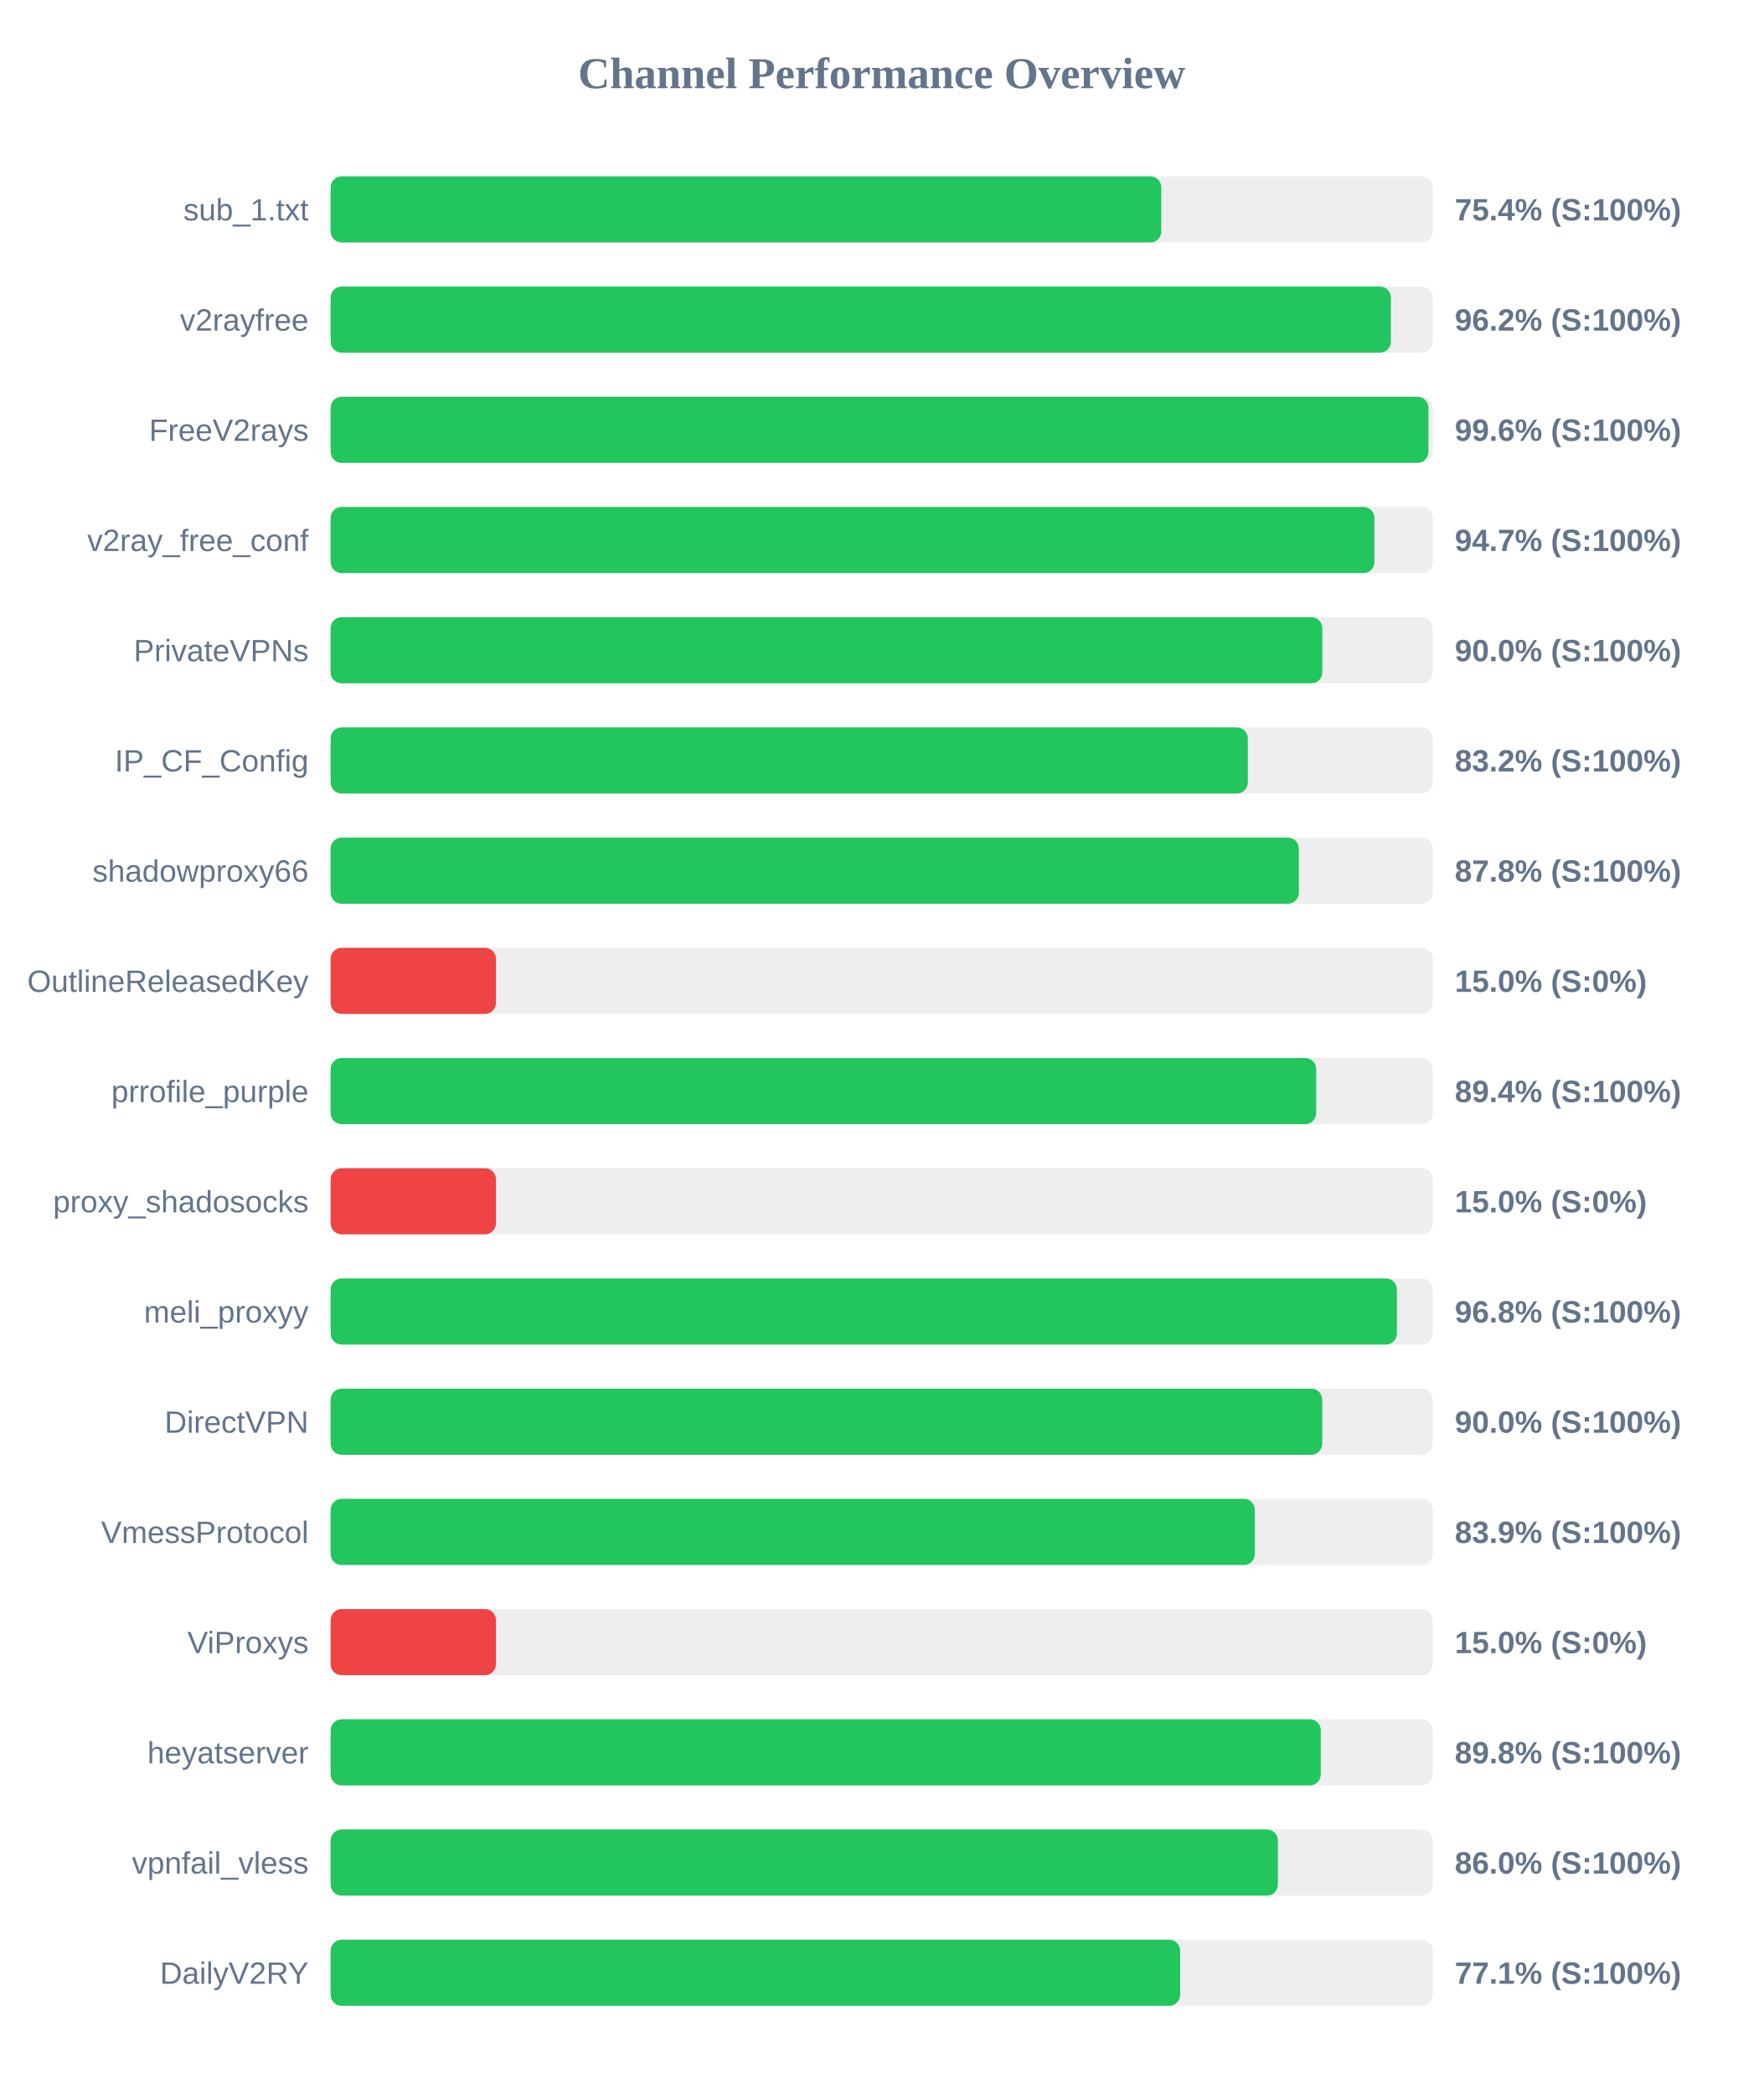
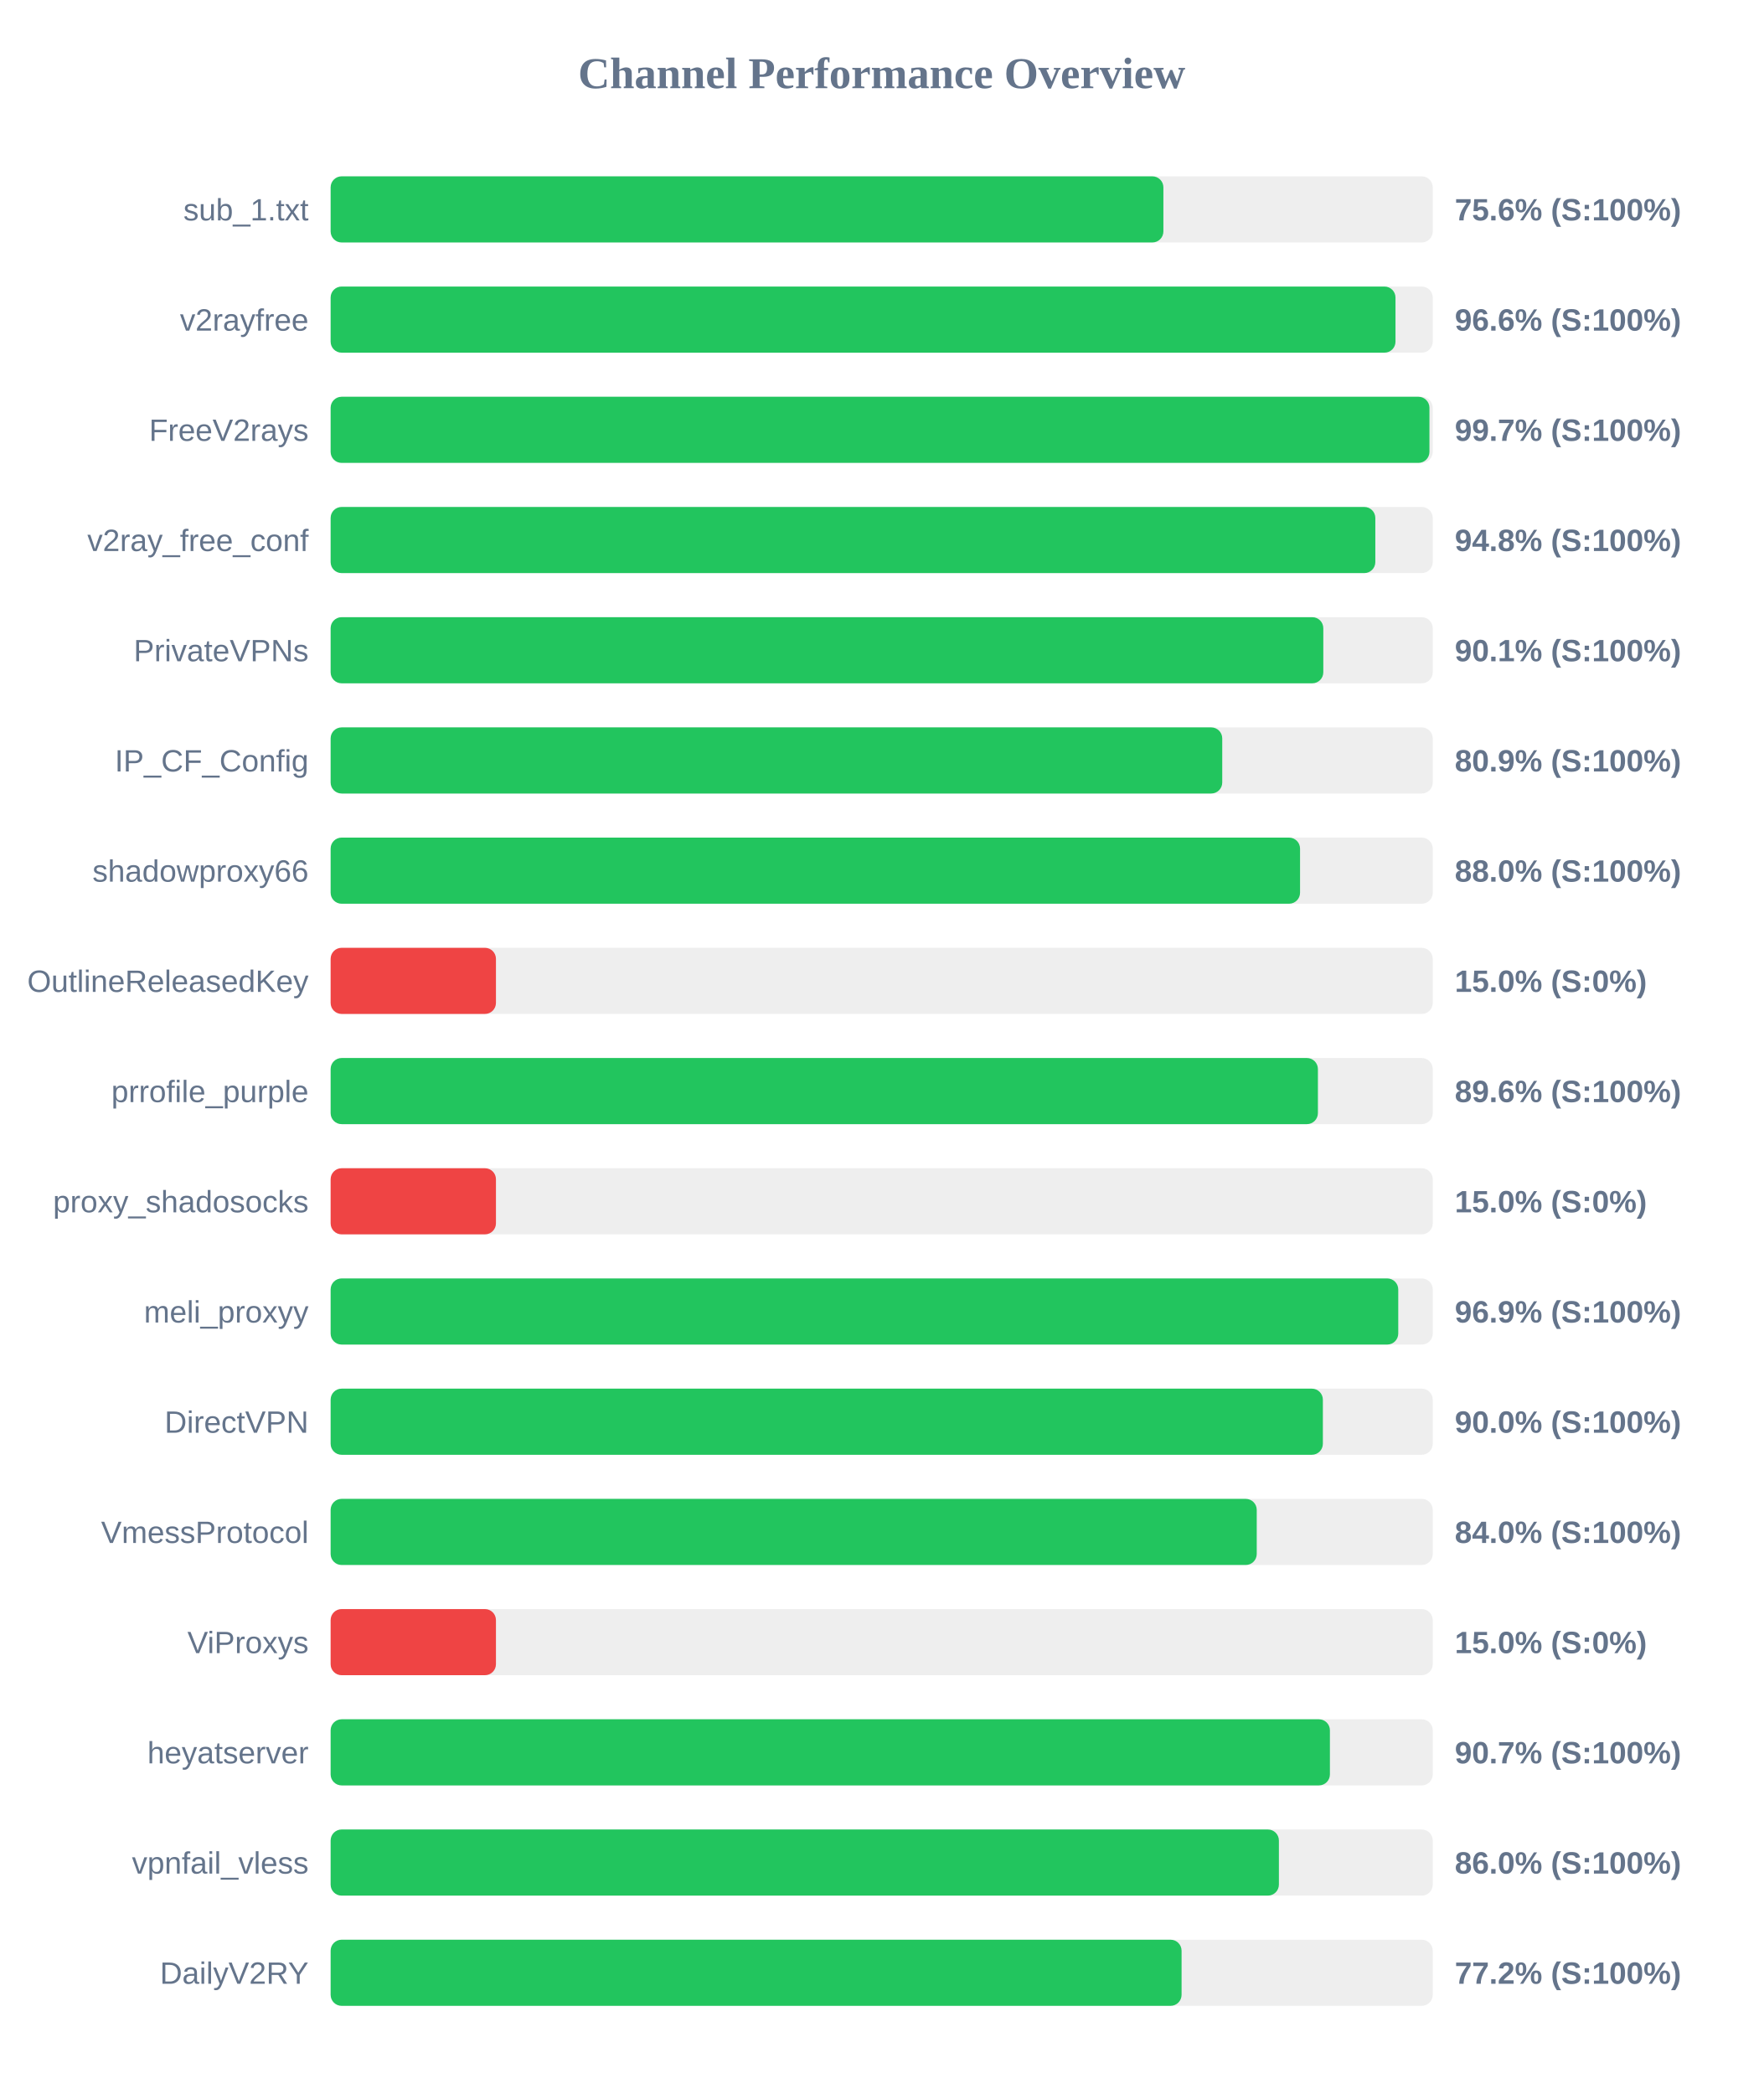
<svg xmlns="http://www.w3.org/2000/svg" width="800" height="950" version="1.1">
  <style>
        .row { font: 14px Arial; fill: #64748b; }
        .score { font: bold 14px Arial; fill: #64748b; }
    </style>
  <text x="400" y="40" text-anchor="middle" font-size="20px" font-weight="bold" fill="#64748b">Channel Performance Overview</text>
  <rect x="150" y="80" width="500" height="30" fill="#eee" rx="5" />
-   <rect x="150" y="80" width="376.85" height="30" fill="#22c55e" rx="5" />
+   <rect x="150" y="80" width="377.8" height="30" fill="#22c55e" rx="5" />
  <text x="140" y="100" text-anchor="end" class="row">sub_1.txt</text>
-   <text x="660" y="100" text-anchor="start" class="score">75.4% (S:100%)</text>
+   <text x="660" y="100" text-anchor="start" class="score">75.6% (S:100%)</text>
  <rect x="150" y="130" width="500" height="30" fill="#eee" rx="5" />
-   <rect x="150" y="130" width="481.0" height="30" fill="#22c55e" rx="5" />
+   <rect x="150" y="130" width="483.1" height="30" fill="#22c55e" rx="5" />
  <text x="140" y="150" text-anchor="end" class="row">v2rayfree</text>
-   <text x="660" y="150" text-anchor="start" class="score">96.2% (S:100%)</text>
+   <text x="660" y="150" text-anchor="start" class="score">96.6% (S:100%)</text>
  <rect x="150" y="180" width="500" height="30" fill="#eee" rx="5" />
-   <rect x="150" y="180" width="498.05" height="30" fill="#22c55e" rx="5" />
+   <rect x="150" y="180" width="498.5" height="30" fill="#22c55e" rx="5" />
  <text x="140" y="200" text-anchor="end" class="row">FreeV2rays</text>
-   <text x="660" y="200" text-anchor="start" class="score">99.6% (S:100%)</text>
+   <text x="660" y="200" text-anchor="start" class="score">99.7% (S:100%)</text>
  <rect x="150" y="230" width="500" height="30" fill="#eee" rx="5" />
-   <rect x="150" y="230" width="473.55" height="30" fill="#22c55e" rx="5" />
+   <rect x="150" y="230" width="473.95" height="30" fill="#22c55e" rx="5" />
  <text x="140" y="250" text-anchor="end" class="row">v2ray_free_conf</text>
-   <text x="660" y="250" text-anchor="start" class="score">94.7% (S:100%)</text>
+   <text x="660" y="250" text-anchor="start" class="score">94.8% (S:100%)</text>
  <rect x="150" y="280" width="500" height="30" fill="#eee" rx="5" />
-   <rect x="150" y="280" width="449.9" height="30" fill="#22c55e" rx="5" />
+   <rect x="150" y="280" width="450.35" height="30" fill="#22c55e" rx="5" />
  <text x="140" y="300" text-anchor="end" class="row">PrivateVPNs</text>
-   <text x="660" y="300" text-anchor="start" class="score">90.0% (S:100%)</text>
+   <text x="660" y="300" text-anchor="start" class="score">90.1% (S:100%)</text>
  <rect x="150" y="330" width="500" height="30" fill="#eee" rx="5" />
-   <rect x="150" y="330" width="416.1" height="30" fill="#22c55e" rx="5" />
+   <rect x="150" y="330" width="404.5" height="30" fill="#22c55e" rx="5" />
  <text x="140" y="350" text-anchor="end" class="row">IP_CF_Config</text>
-   <text x="660" y="350" text-anchor="start" class="score">83.2% (S:100%)</text>
+   <text x="660" y="350" text-anchor="start" class="score">80.9% (S:100%)</text>
  <rect x="150" y="380" width="500" height="30" fill="#eee" rx="5" />
-   <rect x="150" y="380" width="439.25" height="30" fill="#22c55e" rx="5" />
+   <rect x="150" y="380" width="439.8" height="30" fill="#22c55e" rx="5" />
  <text x="140" y="400" text-anchor="end" class="row">shadowproxy66</text>
-   <text x="660" y="400" text-anchor="start" class="score">87.8% (S:100%)</text>
+   <text x="660" y="400" text-anchor="start" class="score">88.0% (S:100%)</text>
  <rect x="150" y="430" width="500" height="30" fill="#eee" rx="5" />
  <rect x="150" y="430" width="75.0" height="30" fill="#ef4444" rx="5" />
  <text x="140" y="450" text-anchor="end" class="row">OutlineReleasedKey</text>
  <text x="660" y="450" text-anchor="start" class="score">15.0% (S:0%)</text>
  <rect x="150" y="480" width="500" height="30" fill="#eee" rx="5" />
-   <rect x="150" y="480" width="447.1" height="30" fill="#22c55e" rx="5" />
+   <rect x="150" y="480" width="447.9" height="30" fill="#22c55e" rx="5" />
  <text x="140" y="500" text-anchor="end" class="row">prrofile_purple</text>
-   <text x="660" y="500" text-anchor="start" class="score">89.4% (S:100%)</text>
+   <text x="660" y="500" text-anchor="start" class="score">89.6% (S:100%)</text>
  <rect x="150" y="530" width="500" height="30" fill="#eee" rx="5" />
  <rect x="150" y="530" width="75.0" height="30" fill="#ef4444" rx="5" />
  <text x="140" y="550" text-anchor="end" class="row">proxy_shadosocks</text>
  <text x="660" y="550" text-anchor="start" class="score">15.0% (S:0%)</text>
  <rect x="150" y="580" width="500" height="30" fill="#eee" rx="5" />
-   <rect x="150" y="580" width="483.75" height="30" fill="#22c55e" rx="5" />
+   <rect x="150" y="580" width="484.35" height="30" fill="#22c55e" rx="5" />
  <text x="140" y="600" text-anchor="end" class="row">meli_proxyy</text>
-   <text x="660" y="600" text-anchor="start" class="score">96.8% (S:100%)</text>
+   <text x="660" y="600" text-anchor="start" class="score">96.9% (S:100%)</text>
  <rect x="150" y="630" width="500" height="30" fill="#eee" rx="5" />
-   <rect x="150" y="630" width="449.85" height="30" fill="#22c55e" rx="5" />
+   <rect x="150" y="630" width="450.15" height="30" fill="#22c55e" rx="5" />
  <text x="140" y="650" text-anchor="end" class="row">DirectVPN</text>
  <text x="660" y="650" text-anchor="start" class="score">90.0% (S:100%)</text>
  <rect x="150" y="680" width="500" height="30" fill="#eee" rx="5" />
-   <rect x="150" y="680" width="419.3" height="30" fill="#22c55e" rx="5" />
+   <rect x="150" y="680" width="420.15" height="30" fill="#22c55e" rx="5" />
  <text x="140" y="700" text-anchor="end" class="row">VmessProtocol</text>
-   <text x="660" y="700" text-anchor="start" class="score">83.9% (S:100%)</text>
+   <text x="660" y="700" text-anchor="start" class="score">84.0% (S:100%)</text>
  <rect x="150" y="730" width="500" height="30" fill="#eee" rx="5" />
  <rect x="150" y="730" width="75.0" height="30" fill="#ef4444" rx="5" />
  <text x="140" y="750" text-anchor="end" class="row">ViProxys</text>
  <text x="660" y="750" text-anchor="start" class="score">15.0% (S:0%)</text>
  <rect x="150" y="780" width="500" height="30" fill="#eee" rx="5" />
-   <rect x="150" y="780" width="449.2" height="30" fill="#22c55e" rx="5" />
+   <rect x="150" y="780" width="453.35" height="30" fill="#22c55e" rx="5" />
  <text x="140" y="800" text-anchor="end" class="row">heyatserver</text>
-   <text x="660" y="800" text-anchor="start" class="score">89.8% (S:100%)</text>
+   <text x="660" y="800" text-anchor="start" class="score">90.7% (S:100%)</text>
  <rect x="150" y="830" width="500" height="30" fill="#eee" rx="5" />
-   <rect x="150" y="830" width="429.75" height="30" fill="#22c55e" rx="5" />
+   <rect x="150" y="830" width="430.2" height="30" fill="#22c55e" rx="5" />
  <text x="140" y="850" text-anchor="end" class="row">vpnfail_vless</text>
  <text x="660" y="850" text-anchor="start" class="score">86.0% (S:100%)</text>
  <rect x="150" y="880" width="500" height="30" fill="#eee" rx="5" />
-   <rect x="150" y="880" width="385.4" height="30" fill="#22c55e" rx="5" />
+   <rect x="150" y="880" width="386.05" height="30" fill="#22c55e" rx="5" />
  <text x="140" y="900" text-anchor="end" class="row">DailyV2RY</text>
-   <text x="660" y="900" text-anchor="start" class="score">77.1% (S:100%)</text>
+   <text x="660" y="900" text-anchor="start" class="score">77.2% (S:100%)</text>
</svg>
